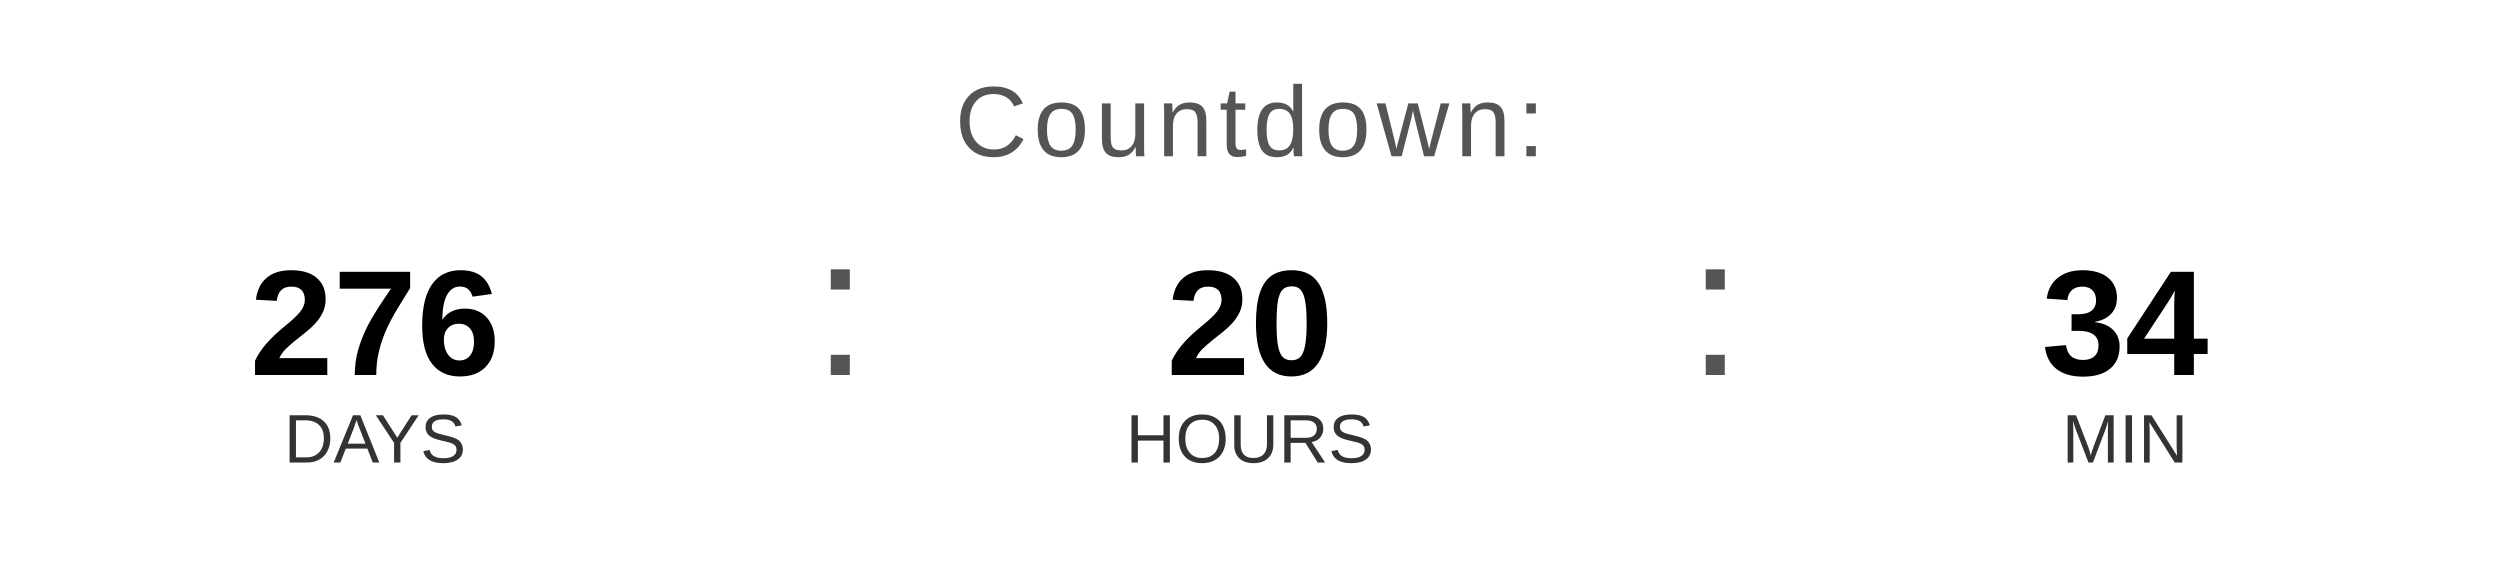
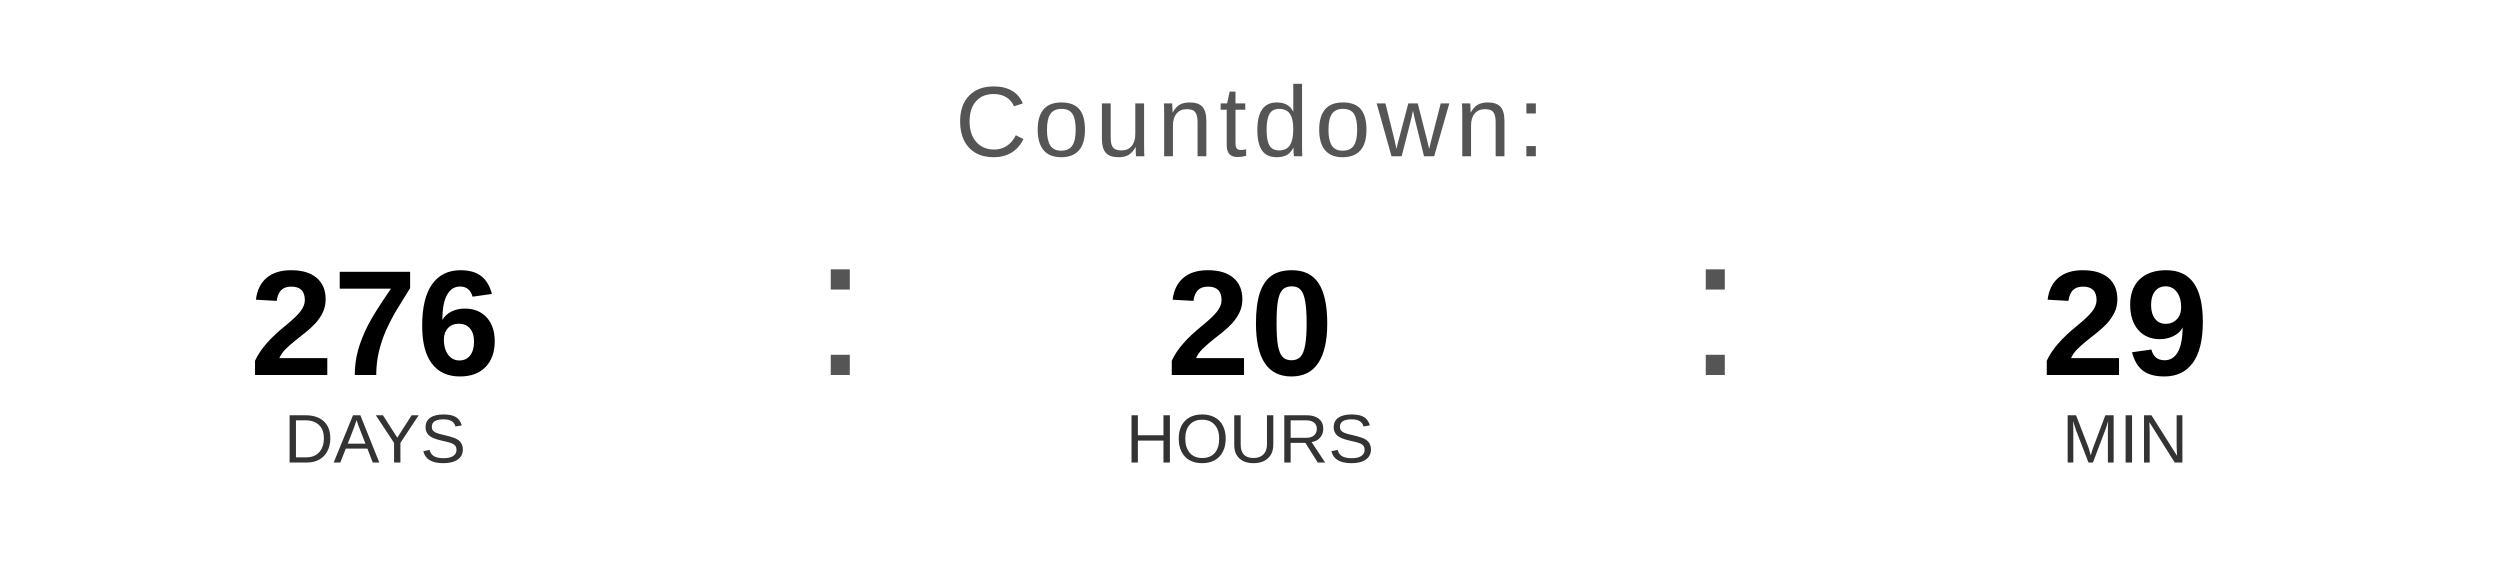
<svg xmlns="http://www.w3.org/2000/svg" width="400" height="90" viewBox="0 0 400 90">
  <text x="200" y="25" font-family="Arial, Helvetica, sans-serif" font-size="16" fill="#555555" text-anchor="middle" letter-spacing="1">
    Countdown:
  </text>
  <text x="60" y="60" font-family="Arial, Helvetica, sans-serif" font-size="24" font-weight="bold" fill="#000000" text-anchor="middle">276</text>
  <text x="60" y="74" font-family="Arial, Helvetica, sans-serif" font-size="11" fill="#333333" text-anchor="middle">DAYS</text>
  <text x="130" y="60" font-family="Arial, sans-serif" font-size="32" fill="#555555">:</text>
  <text x="200" y="60" font-family="Arial, Helvetica, sans-serif" font-size="24" font-weight="bold" fill="#000000" text-anchor="middle">20</text>
  <text x="200" y="74" font-family="Arial, Helvetica, sans-serif" font-size="11" fill="#333333" text-anchor="middle">HOURS</text>
  <text x="270" y="60" font-family="Arial, sans-serif" font-size="32" fill="#555555">:</text>
-   <text x="340" y="60" font-family="Arial, Helvetica, sans-serif" font-size="24" font-weight="bold" fill="#000000" text-anchor="middle">34</text>
+   <text x="340" y="60" font-family="Arial, Helvetica, sans-serif" font-size="24" font-weight="bold" fill="#000000" text-anchor="middle">29</text>
  <text x="340" y="74" font-family="Arial, Helvetica, sans-serif" font-size="11" fill="#333333" text-anchor="middle">MIN</text>
</svg>
